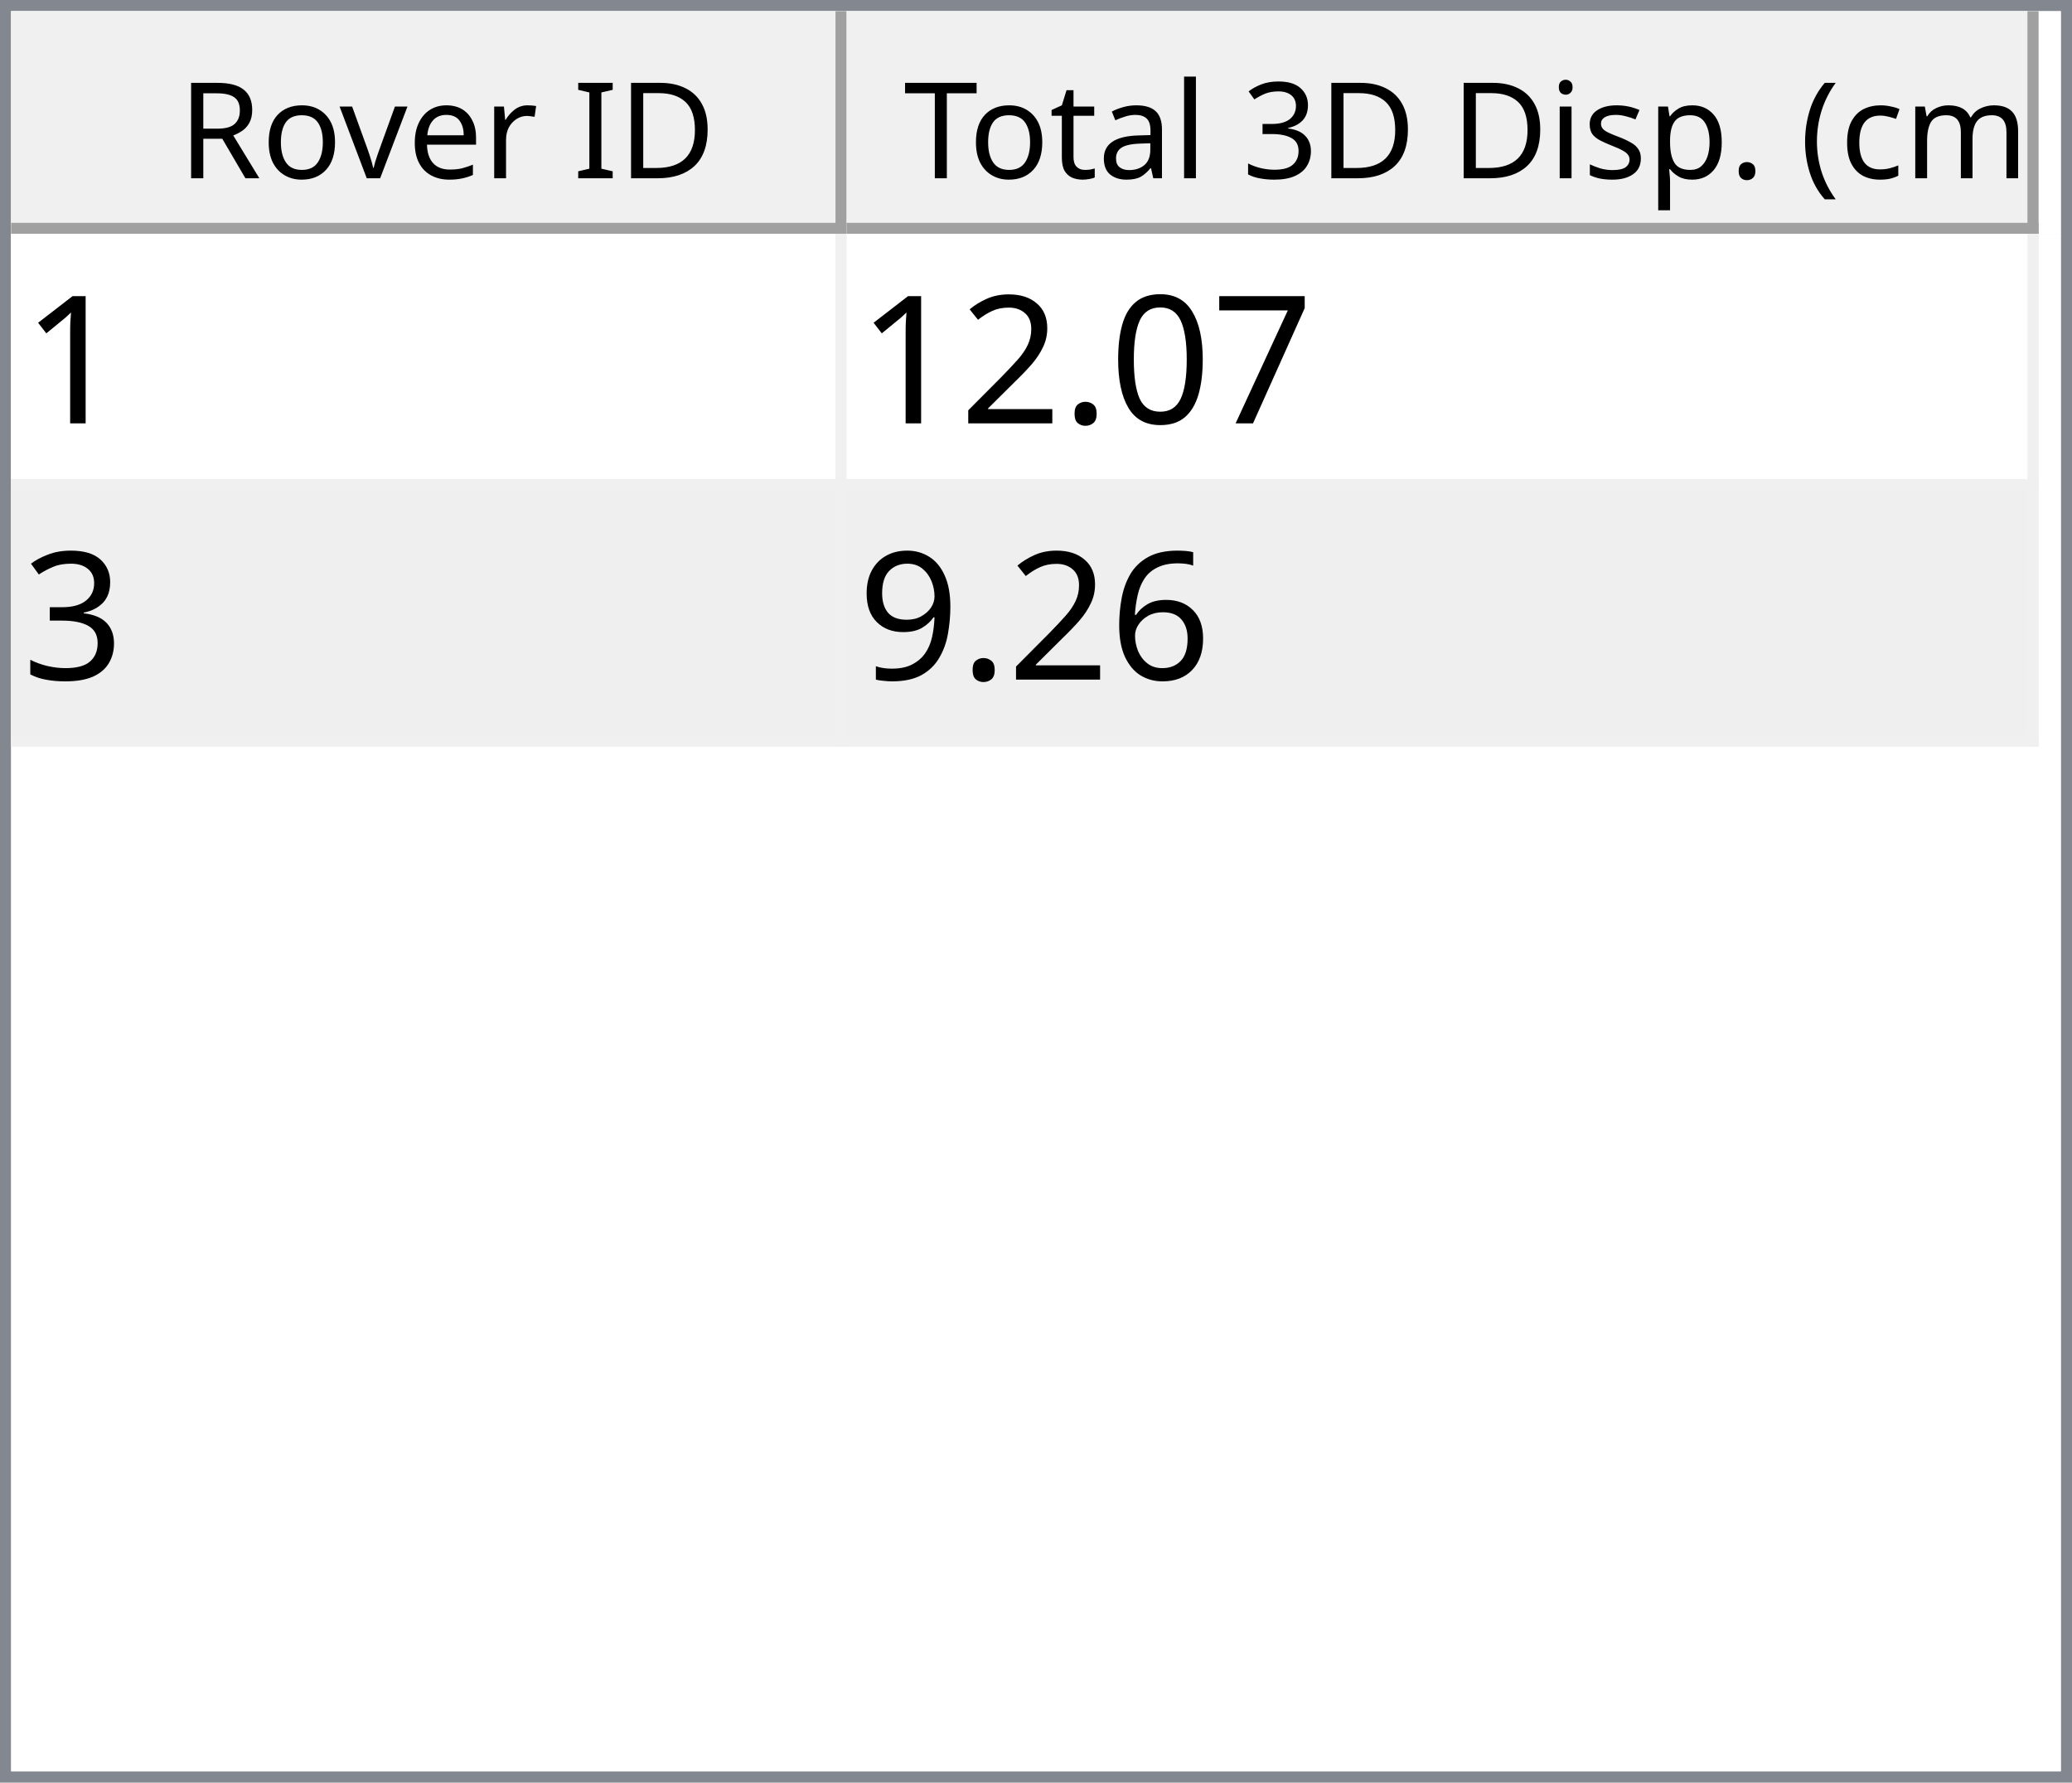
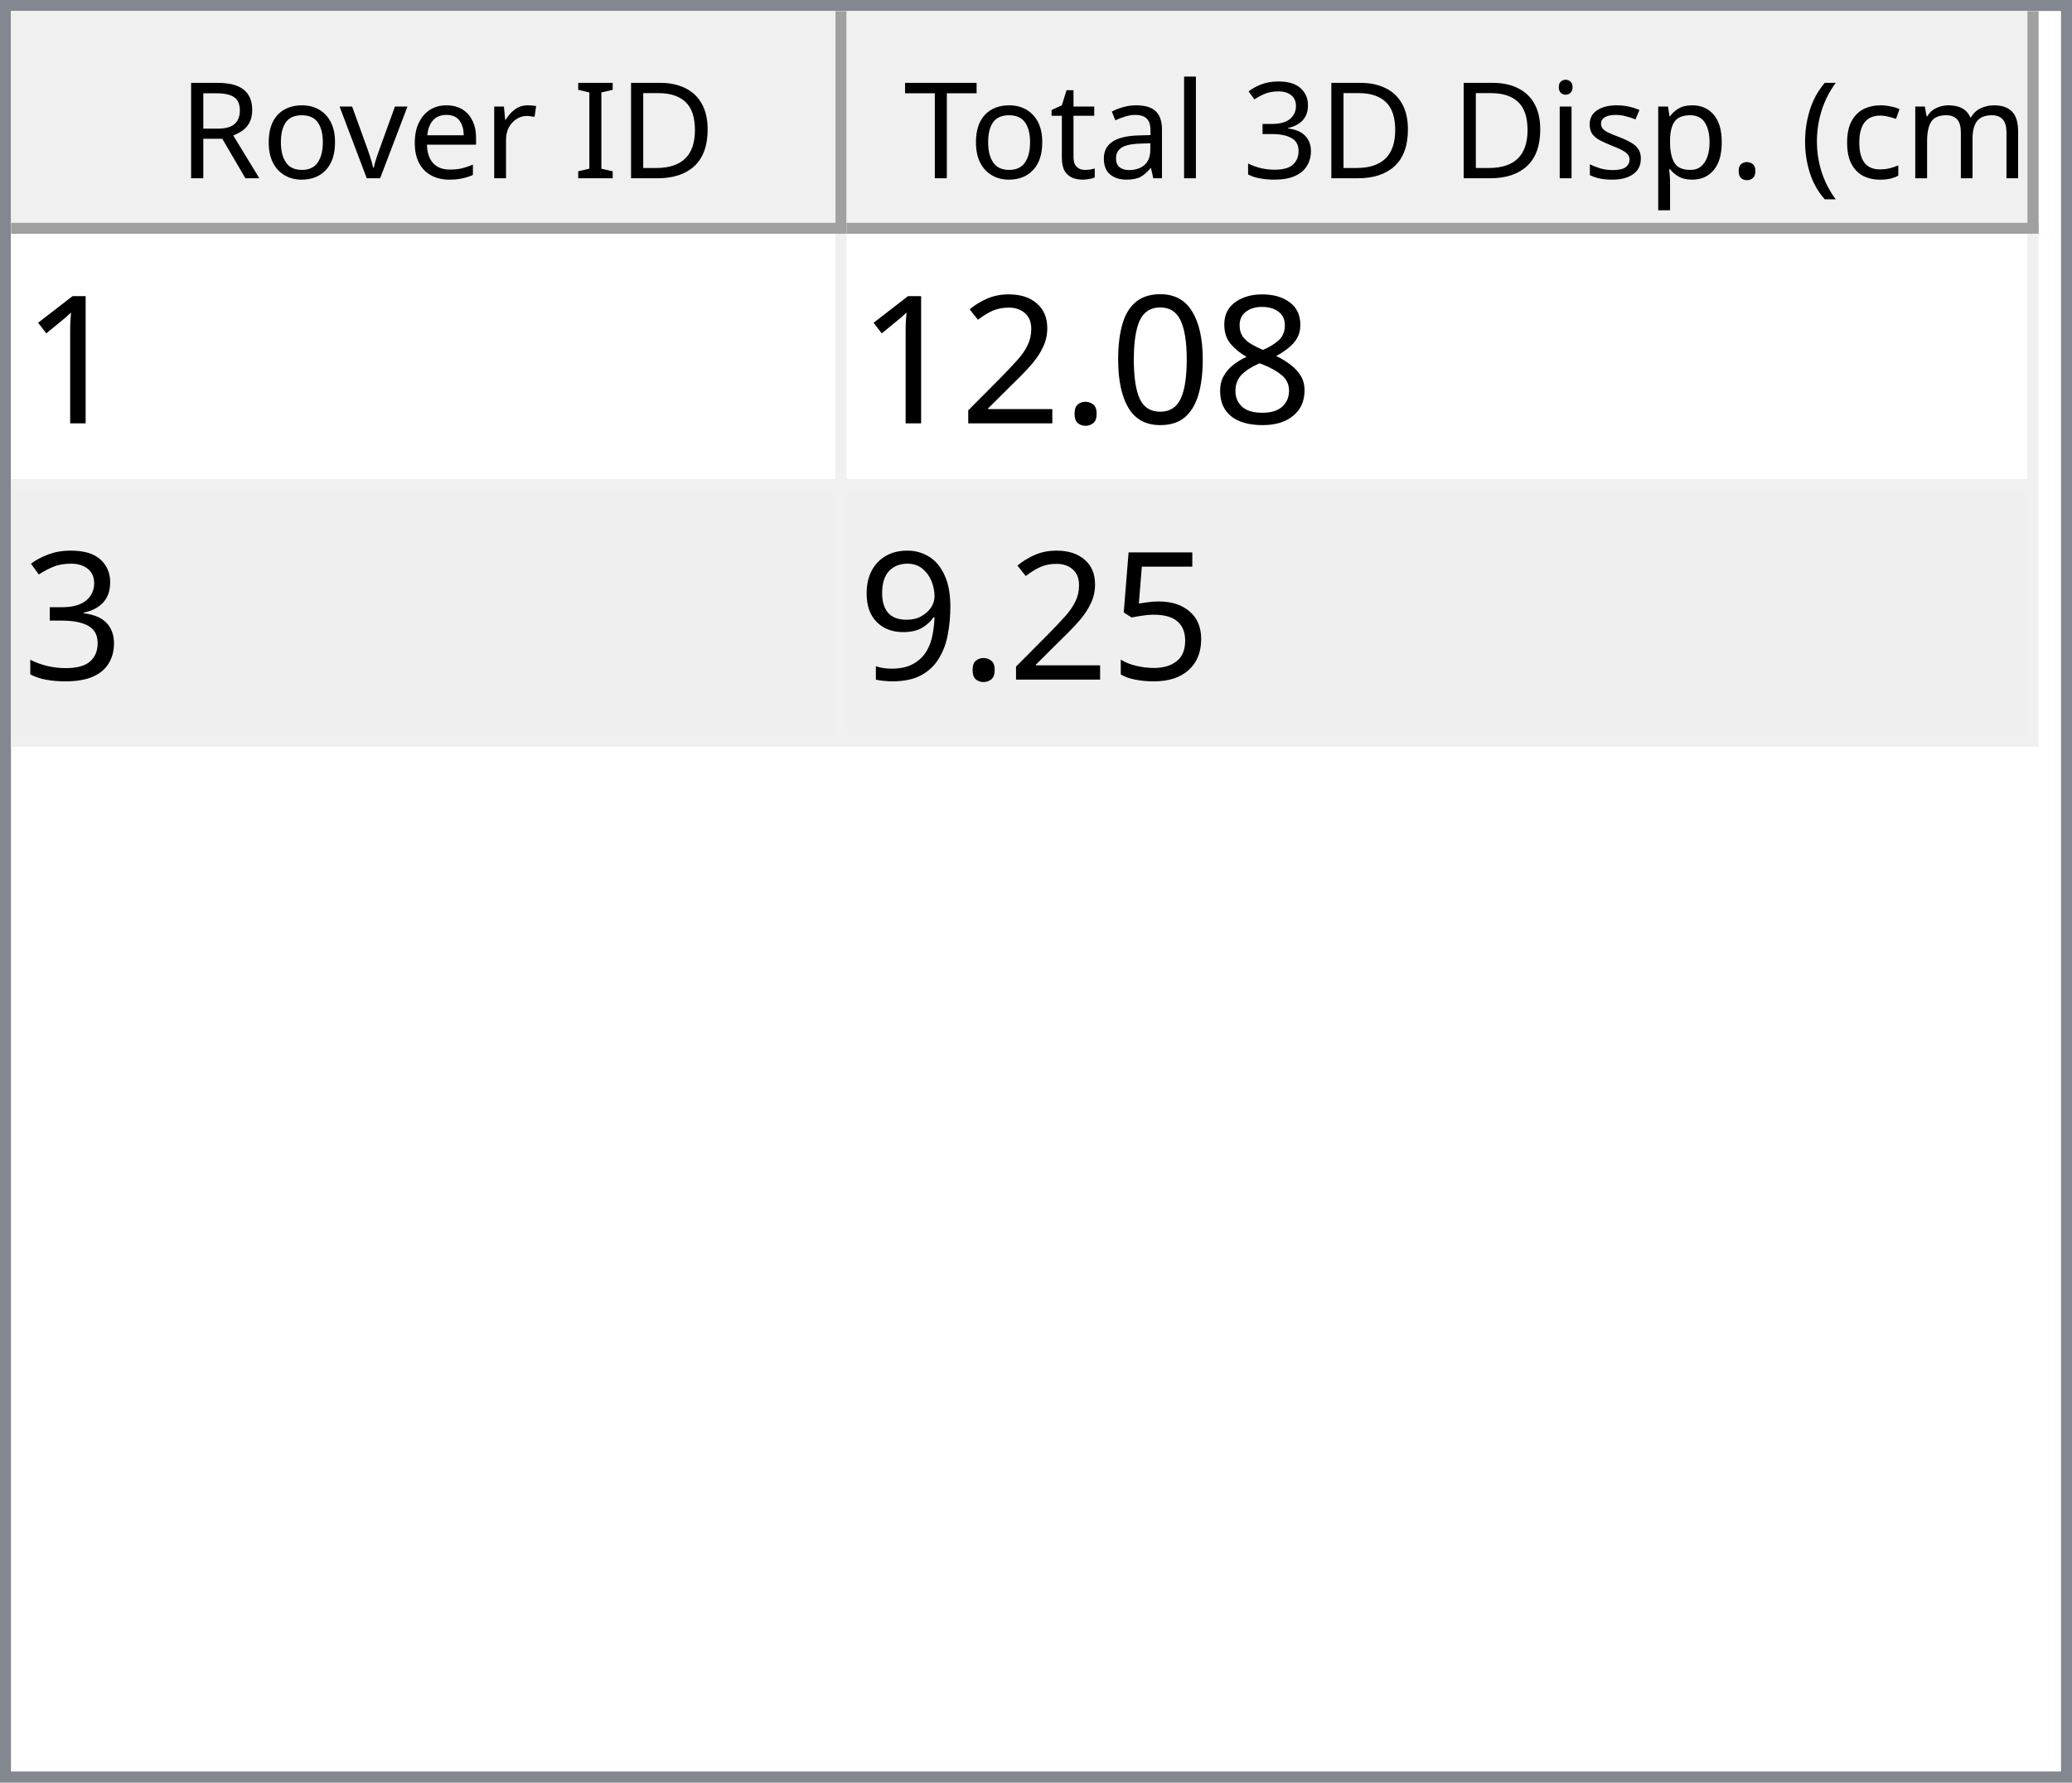
<svg xmlns="http://www.w3.org/2000/svg" style="fill-opacity:1; color-rendering:auto; color-interpolation:auto; text-rendering:auto; stroke:black; stroke-linecap:square; stroke-miterlimit:10; shape-rendering:auto; stroke-opacity:1; fill:black; stroke-dasharray:none; font-weight:normal; stroke-width:1; font-family:'Dialog'; font-style:normal; stroke-linejoin:miter; font-size:12px; stroke-dashoffset:0; image-rendering:auto;" width="186" height="160">
  <defs id="genericDefs" />
  <g>
    <defs id="defs1">
      <clipPath clipPathUnits="userSpaceOnUse" id="clipPath1">
        <path d="M0 0 L186 0 L186 160 L0 160 L0 0 Z" />
      </clipPath>
      <clipPath clipPathUnits="userSpaceOnUse" id="clipPath2">
        <path d="M0 0 L0 160 L186 160 L186 0 Z" />
      </clipPath>
      <clipPath clipPathUnits="userSpaceOnUse" id="clipPath3">
        <path d="M0 0 L0 20 L184 20 L184 0 Z" />
      </clipPath>
      <clipPath clipPathUnits="userSpaceOnUse" id="clipPath4">
        <path d="M0 0 L0 20 L75 20 L75 0 Z" />
      </clipPath>
      <clipPath clipPathUnits="userSpaceOnUse" id="clipPath5">
        <path d="M1 1 L1 19 L74 19 L74 1 Z" />
      </clipPath>
      <clipPath clipPathUnits="userSpaceOnUse" id="clipPath6">
        <path d="M0 0 L0 18 L73 18 L73 0 Z" />
      </clipPath>
      <clipPath clipPathUnits="userSpaceOnUse" id="clipPath7">
        <path d="M-0.5 -0.5 L-0.5 19.5 L74.5 19.5 L74.5 -0.5 Z" />
      </clipPath>
      <clipPath clipPathUnits="userSpaceOnUse" id="clipPath8">
        <path d="M0 0 L0 20 L107 20 L107 0 Z" />
      </clipPath>
      <clipPath clipPathUnits="userSpaceOnUse" id="clipPath9">
        <path d="M1 1 L1 19 L106 19 L106 1 Z" />
      </clipPath>
      <clipPath clipPathUnits="userSpaceOnUse" id="clipPath10">
        <path d="M0 0 L0 18 L105 18 L105 0 Z" />
      </clipPath>
      <clipPath clipPathUnits="userSpaceOnUse" id="clipPath11">
        <path d="M-0.5 -0.5 L-0.5 19.5 L106.5 19.5 L106.5 -0.5 Z" />
      </clipPath>
      <clipPath clipPathUnits="userSpaceOnUse" id="clipPath12">
        <path d="M0 0 L0 138 L184 138 L184 0 Z" />
      </clipPath>
      <clipPath clipPathUnits="userSpaceOnUse" id="clipPath13">
        <path d="M0 0 L0 46 L182 46 L182 0 Z" />
      </clipPath>
      <clipPath clipPathUnits="userSpaceOnUse" id="clipPath14">
        <path d="M-0.5 -0.5 L-0.5 45.5 L181.5 45.5 L181.5 -0.5 Z" />
      </clipPath>
      <clipPath clipPathUnits="userSpaceOnUse" id="clipPath15">
        <path d="M0 0 L0 22 L74 22 L74 0 Z" />
      </clipPath>
      <clipPath clipPathUnits="userSpaceOnUse" id="clipPath16">
        <path d="M0 0 L0 22 L106 22 L106 0 Z" />
      </clipPath>
      <font horiz-adv-x="64.551" id="font1">
        <font-face ascent="107.91" descent="25.098" units-per-em="100" style="font-style:normal; font-family:Segoe UI; font-weight:normal;" />
        <missing-glyph horiz-adv-x="64.551" d="M8.109 0 L8.109 68.266 L56.453 68.266 L56.453 0 L8.109 0 ZM15.328 7.234 L49.219 7.234 L49.219 61.031 L15.328 61.031 L15.328 7.234 Z" />
        <glyph unicode="D" horiz-adv-x="70.117" d="M9.188 0 L9.188 70.016 L28.516 70.016 Q65.531 70.016 65.531 35.891 Q65.531 19.672 55.25 9.836 Q44.969 0 27.734 0 L9.188 0 ZM17.391 62.594 L17.391 7.422 L27.828 7.422 Q41.609 7.422 49.273 14.797 Q56.938 22.172 56.938 35.688 Q56.938 62.594 28.328 62.594 L17.391 62.594 Z" />
        <glyph unicode="I" horiz-adv-x="26.611" d="M17.391 0 L9.188 0 L9.188 70.016 L17.391 70.016 L17.391 0 Z" />
        <glyph unicode=" " horiz-adv-x="27.393" d="" />
        <glyph unicode="r" horiz-adv-x="34.766" d="M34.188 41.891 Q32.078 43.5 28.125 43.5 Q23 43.5 19.555 38.672 Q16.109 33.844 16.109 25.484 L16.109 0 L8.109 0 L8.109 50 L16.109 50 L16.109 39.703 L16.312 39.703 Q18.016 44.969 21.531 47.922 Q25.047 50.875 29.391 50.875 Q32.516 50.875 34.188 50.203 L34.188 41.891 Z" />
        <glyph unicode="e" horiz-adv-x="52.295" d="M48.297 23 L12.984 23 Q13.188 14.656 17.484 10.109 Q21.781 5.562 29.297 5.562 Q37.75 5.562 44.828 11.141 L44.828 3.609 Q38.234 -1.172 27.391 -1.172 Q16.797 -1.172 10.742 5.641 Q4.688 12.453 4.688 24.812 Q4.688 36.469 11.305 43.82 Q17.922 51.172 27.734 51.172 Q37.547 51.172 42.922 44.828 Q48.297 38.484 48.297 27.203 L48.297 23 ZM40.094 29.781 Q40.047 36.719 36.75 40.578 Q33.453 44.438 27.594 44.438 Q21.922 44.438 17.969 40.383 Q14.016 36.328 13.094 29.781 L40.094 29.781 Z" />
        <glyph unicode="v" horiz-adv-x="47.9" d="M47.406 50 L27.484 0 L19.625 0 L0.688 50 L9.469 50 L22.172 13.672 Q23.578 9.672 23.922 6.688 L24.125 6.688 Q24.609 10.453 25.688 13.484 L38.969 50 L47.406 50 Z" />
        <glyph unicode="o" horiz-adv-x="58.594" d="M29 -1.172 Q17.922 -1.172 11.305 5.836 Q4.688 12.844 4.688 24.422 Q4.688 37.016 11.57 44.094 Q18.453 51.172 30.172 51.172 Q41.359 51.172 47.633 44.289 Q53.906 37.406 53.906 25.203 Q53.906 13.234 47.141 6.031 Q40.375 -1.172 29 -1.172 ZM29.594 44.438 Q21.875 44.438 17.383 39.188 Q12.891 33.938 12.891 24.703 Q12.891 15.828 17.43 10.695 Q21.969 5.562 29.594 5.562 Q37.359 5.562 41.531 10.594 Q45.703 15.625 45.703 24.906 Q45.703 34.281 41.531 39.359 Q37.359 44.438 29.594 44.438 Z" />
        <glyph unicode="R" horiz-adv-x="59.814" d="M59.375 0 L49.609 0 L37.891 19.625 Q36.281 22.359 34.766 24.289 Q33.25 26.219 31.664 27.438 Q30.078 28.656 28.25 29.219 Q26.422 29.781 24.125 29.781 L17.391 29.781 L17.391 0 L9.188 0 L9.188 70.016 L30.078 70.016 Q34.672 70.016 38.555 68.867 Q42.438 67.719 45.289 65.375 Q48.141 63.031 49.758 59.547 Q51.375 56.062 51.375 51.375 Q51.375 47.703 50.273 44.656 Q49.172 41.609 47.148 39.211 Q45.125 36.812 42.266 35.133 Q39.406 33.453 35.844 32.516 L35.844 32.328 Q37.594 31.547 38.891 30.547 Q40.188 29.547 41.359 28.18 Q42.531 26.812 43.68 25.078 Q44.828 23.344 46.234 21.047 L59.375 0 ZM17.391 62.594 L17.391 37.203 L28.516 37.203 Q31.594 37.203 34.203 38.133 Q36.812 39.062 38.719 40.797 Q40.625 42.531 41.703 45.047 Q42.781 47.562 42.781 50.688 Q42.781 56.297 39.141 59.445 Q35.5 62.594 28.609 62.594 L17.391 62.594 Z" />
        <glyph unicode=")" horiz-adv-x="30.176" d="M8.297 -15.922 L1.172 -15.922 Q16.406 2.344 16.406 26.812 Q16.406 51.469 1.078 70.016 L8.297 70.016 Q23.531 52.156 23.531 26.703 Q23.531 1.375 8.297 -15.922 Z" />
        <glyph unicode="m" horiz-adv-x="86.133" d="M79.109 0 L71.094 0 L71.094 28.719 Q71.094 37.016 68.531 40.727 Q65.969 44.438 59.906 44.438 Q54.781 44.438 51.195 39.75 Q47.609 35.062 47.609 28.516 L47.609 0 L39.594 0 L39.594 29.688 Q39.594 44.438 28.219 44.438 Q22.953 44.438 19.531 40.016 Q16.109 35.594 16.109 28.516 L16.109 0 L8.109 0 L8.109 50 L16.109 50 L16.109 42.094 L16.312 42.094 Q21.625 51.172 31.844 51.172 Q36.969 51.172 40.773 48.312 Q44.578 45.453 46 40.828 Q51.562 51.172 62.594 51.172 Q79.109 51.172 79.109 30.812 L79.109 0 Z" />
        <glyph unicode="c" horiz-adv-x="46.191" d="M42.188 2.297 Q36.422 -1.172 28.516 -1.172 Q17.828 -1.172 11.258 5.789 Q4.688 12.75 4.688 23.828 Q4.688 36.188 11.766 43.68 Q18.844 51.172 30.672 51.172 Q37.25 51.172 42.281 48.734 L42.281 40.531 Q36.719 44.438 30.375 44.438 Q22.703 44.438 17.797 38.945 Q12.891 33.453 12.891 24.516 Q12.891 15.719 17.508 10.641 Q22.125 5.562 29.891 5.562 Q36.422 5.562 42.188 9.906 L42.188 2.297 Z" />
        <glyph unicode="(" horiz-adv-x="30.176" d="M29.109 -15.922 L21.969 -15.922 Q6.844 1.375 6.844 26.703 Q6.844 52.156 21.969 70.016 L29.203 70.016 Q13.875 51.469 13.875 26.812 Q13.875 2.344 29.109 -15.922 Z" />
        <glyph unicode="." horiz-adv-x="21.68" d="M10.891 -1.078 Q8.641 -1.078 7.055 0.539 Q5.469 2.156 5.469 4.391 Q5.469 6.641 7.055 8.273 Q8.641 9.906 10.891 9.906 Q13.188 9.906 14.797 8.273 Q16.406 6.641 16.406 4.391 Q16.406 2.156 14.797 0.539 Q13.188 -1.078 10.891 -1.078 Z" />
        <glyph unicode="p" horiz-adv-x="58.789" d="M16.312 7.234 L16.109 7.234 L16.109 -23 L8.109 -23 L8.109 50 L16.109 50 L16.109 41.219 L16.312 41.219 Q22.219 51.172 33.594 51.172 Q43.266 51.172 48.688 44.461 Q54.109 37.75 54.109 26.469 Q54.109 13.922 48 6.375 Q41.891 -1.172 31.297 -1.172 Q21.578 -1.172 16.312 7.234 ZM16.109 27.391 L16.109 20.406 Q16.109 14.203 20.141 9.883 Q24.172 5.562 30.375 5.562 Q37.641 5.562 41.773 11.133 Q45.906 16.703 45.906 26.609 Q45.906 34.969 42.047 39.703 Q38.188 44.438 31.594 44.438 Q24.609 44.438 20.359 39.578 Q16.109 34.719 16.109 27.391 Z" />
        <glyph unicode="s" horiz-adv-x="42.432" d="M5.078 1.812 L5.078 10.406 Q11.625 5.562 19.484 5.562 Q30.031 5.562 30.031 12.594 Q30.031 14.594 29.125 15.992 Q28.219 17.391 26.68 18.461 Q25.141 19.531 23.07 20.383 Q21 21.234 18.609 22.172 Q15.281 23.484 12.766 24.828 Q10.25 26.172 8.57 27.859 Q6.891 29.547 6.031 31.695 Q5.172 33.844 5.172 36.719 Q5.172 40.234 6.789 42.945 Q8.406 45.656 11.086 47.484 Q13.766 49.312 17.211 50.242 Q20.656 51.172 24.312 51.172 Q30.812 51.172 35.938 48.922 L35.938 40.828 Q30.422 44.438 23.25 44.438 Q21 44.438 19.195 43.922 Q17.391 43.406 16.094 42.477 Q14.797 41.547 14.086 40.258 Q13.375 38.969 13.375 37.406 Q13.375 35.453 14.086 34.133 Q14.797 32.812 16.164 31.789 Q17.531 30.766 19.484 29.938 Q21.438 29.109 23.922 28.125 Q27.25 26.859 29.883 25.516 Q32.516 24.172 34.375 22.484 Q36.234 20.797 37.234 18.602 Q38.234 16.406 38.234 13.375 Q38.234 9.672 36.602 6.938 Q34.969 4.203 32.234 2.398 Q29.5 0.594 25.93 -0.289 Q22.359 -1.172 18.453 -1.172 Q10.75 -1.172 5.078 1.812 Z" />
        <glyph unicode="i" horiz-adv-x="24.219" d="M12.203 62.703 Q10.062 62.703 8.547 64.164 Q7.031 65.625 7.031 67.875 Q7.031 70.125 8.547 71.609 Q10.062 73.094 12.203 73.094 Q14.406 73.094 15.945 71.609 Q17.484 70.125 17.484 67.875 Q17.484 65.719 15.945 64.211 Q14.406 62.703 12.203 62.703 ZM16.109 0 L8.109 0 L8.109 50 L16.109 50 L16.109 0 Z" />
        <glyph unicode="3" horiz-adv-x="53.906" d="M46.531 19.828 Q46.531 15.094 44.75 11.211 Q42.969 7.328 39.719 4.57 Q36.469 1.812 31.93 0.297 Q27.391 -1.219 21.922 -1.219 Q11.922 -1.219 6 2.594 L6 11.188 Q13.094 5.609 22.219 5.609 Q25.875 5.609 28.828 6.539 Q31.781 7.469 33.906 9.227 Q36.031 10.984 37.18 13.477 Q38.328 15.969 38.328 19.094 Q38.328 32.812 18.797 32.812 L12.984 32.812 L12.984 39.594 L18.5 39.594 Q35.797 39.594 35.797 52.484 Q35.797 64.406 22.609 64.406 Q15.188 64.406 8.688 59.422 L8.688 67.188 Q15.375 71.188 24.609 71.188 Q29 71.188 32.57 69.969 Q36.141 68.75 38.68 66.555 Q41.219 64.359 42.609 61.281 Q44 58.203 44 54.5 Q44 40.672 30.031 36.719 L30.031 36.531 Q33.594 36.141 36.625 34.797 Q39.656 33.453 41.852 31.305 Q44.047 29.156 45.289 26.25 Q46.531 23.344 46.531 19.828 Z" />
        <glyph unicode="l" horiz-adv-x="24.219" d="M16.109 0 L8.109 0 L8.109 74.031 L16.109 74.031 L16.109 0 Z" />
        <glyph unicode="a" horiz-adv-x="50.879" d="M43.891 0 L35.891 0 L35.891 7.812 L35.688 7.812 Q30.469 -1.172 20.312 -1.172 Q12.844 -1.172 8.617 2.781 Q4.391 6.734 4.391 13.281 Q4.391 27.297 20.906 29.594 L35.891 31.688 Q35.891 44.438 25.594 44.438 Q16.547 44.438 9.281 38.281 L9.281 46.484 Q16.656 51.172 26.266 51.172 Q43.891 51.172 43.891 32.516 L43.891 0 ZM35.891 25.297 L23.828 23.641 Q18.266 22.859 15.43 20.875 Q12.594 18.891 12.594 13.875 Q12.594 10.203 15.211 7.883 Q17.828 5.562 22.172 5.562 Q28.125 5.562 32.008 9.742 Q35.891 13.922 35.891 20.312 L35.891 25.297 Z" />
        <glyph unicode="t" horiz-adv-x="33.887" d="M31.297 0.484 Q28.469 -1.078 23.828 -1.078 Q10.688 -1.078 10.688 13.578 L10.688 43.172 L2.094 43.172 L2.094 50 L10.688 50 L10.688 62.203 L18.703 64.797 L18.703 50 L31.297 50 L31.297 43.172 L18.703 43.172 L18.703 14.984 Q18.703 9.969 20.414 7.82 Q22.125 5.672 26.078 5.672 Q29.109 5.672 31.297 7.328 L31.297 0.484 Z" />
        <glyph unicode="T" horiz-adv-x="52.393" d="M50.594 62.594 L30.375 62.594 L30.375 0 L22.172 0 L22.172 62.594 L2 62.594 L2 70.016 L50.594 70.016 L50.594 62.594 Z" />
      </font>
      <font horiz-adv-x="75.0" id="font2">
        <font-face ascent="100.537" descent="21.973" units-per-em="100" style="font-style:normal; font-family:sans-serif; font-weight:normal;" />
        <missing-glyph horiz-adv-x="75.0" d="M12.5 0 L12.5 62.5 L62.5 62.5 L62.5 0 L12.5 0 ZM14.062 1.562 L60.938 1.562 L60.938 60.938 L14.062 60.938 L14.062 1.562 Z" />
        <glyph unicode="1" horiz-adv-x="55.615" d="M37.25 0 L28.469 0 L28.469 56 Q25.297 52.984 20.141 49.953 Q14.984 46.922 10.891 45.406 L10.891 53.906 Q18.266 57.375 23.781 62.305 Q29.297 67.234 31.594 71.875 L37.25 71.875 L37.25 0 Z" />
-         <glyph unicode="7" horiz-adv-x="55.615" d="M4.734 62.203 L4.734 70.656 L51.078 70.656 L51.078 63.812 Q44.234 56.547 37.523 44.484 Q30.812 32.422 27.156 19.672 Q24.516 10.688 23.781 0 L14.75 0 Q14.891 8.453 18.062 20.414 Q21.234 32.375 27.172 43.484 Q33.109 54.594 39.797 62.203 L4.734 62.203 Z" />
+         <glyph unicode="8" horiz-adv-x="55.615" d="M17.672 38.812 Q12.203 40.828 9.57 44.539 Q6.938 48.25 6.938 53.422 Q6.938 61.234 12.555 66.555 Q18.172 71.875 27.484 71.875 Q36.859 71.875 42.578 66.43 Q48.297 60.984 48.297 53.172 Q48.297 48.188 45.68 44.508 Q43.062 40.828 37.75 38.812 Q44.344 36.672 47.781 31.883 Q51.219 27.094 51.219 20.453 Q51.219 11.281 44.727 5.031 Q38.234 -1.219 27.641 -1.219 Q17.047 -1.219 10.547 5.055 Q4.047 11.328 4.047 20.703 Q4.047 27.688 7.594 32.398 Q11.141 37.109 17.672 38.812 ZM15.922 53.719 Q15.922 48.641 19.195 45.414 Q22.469 42.188 27.688 42.188 Q32.766 42.188 36.016 45.383 Q39.266 48.578 39.266 53.219 Q39.266 58.062 35.914 61.359 Q32.562 64.656 27.594 64.656 Q22.562 64.656 19.242 61.43 Q15.922 58.203 15.922 53.719 ZM13.094 20.656 Q13.094 16.891 14.875 13.375 Q16.656 9.859 20.172 7.93 Q23.688 6 27.734 6 Q34.031 6 38.133 10.055 Q42.234 14.109 42.234 20.359 Q42.234 26.703 38.016 30.859 Q33.797 35.016 27.438 35.016 Q21.234 35.016 17.164 30.914 Q13.094 26.812 13.094 20.656 Z" />
        <glyph unicode="0" horiz-adv-x="55.615" d="M4.156 35.297 Q4.156 48 6.766 55.742 Q9.375 63.484 14.523 67.68 Q19.672 71.875 27.484 71.875 Q33.25 71.875 37.594 69.555 Q41.938 67.234 44.773 62.867 Q47.609 58.5 49.219 52.227 Q50.828 45.953 50.828 35.297 Q50.828 22.703 48.242 14.969 Q45.656 7.234 40.508 3.008 Q35.359 -1.219 27.484 -1.219 Q17.141 -1.219 11.234 6.203 Q4.156 15.141 4.156 35.297 ZM13.188 35.297 Q13.188 17.672 17.312 11.836 Q21.438 6 27.484 6 Q33.547 6 37.672 11.859 Q41.797 17.719 41.797 35.297 Q41.797 52.984 37.672 58.789 Q33.547 64.594 27.391 64.594 Q21.344 64.594 17.719 59.469 Q13.188 52.938 13.188 35.297 Z" />
        <glyph unicode="." horiz-adv-x="27.783" d="M9.078 0 L9.078 10.016 L19.094 10.016 L19.094 0 L9.078 0 Z" />
        <glyph unicode="2" horiz-adv-x="55.615" d="M50.344 8.453 L50.344 0 L3.031 0 Q2.938 3.172 4.047 6.109 Q5.859 10.938 9.836 15.625 Q13.812 20.312 21.344 26.469 Q33.016 36.031 37.117 41.625 Q41.219 47.219 41.219 52.203 Q41.219 57.422 37.477 61.008 Q33.734 64.594 27.734 64.594 Q21.391 64.594 17.578 60.789 Q13.766 56.984 13.719 50.25 L4.688 51.172 Q5.609 61.281 11.664 66.578 Q17.719 71.875 27.938 71.875 Q38.234 71.875 44.242 66.164 Q50.25 60.453 50.25 52 Q50.25 47.703 48.492 43.555 Q46.734 39.406 42.656 34.812 Q38.578 30.219 29.109 22.219 Q21.188 15.578 18.945 13.211 Q16.703 10.844 15.234 8.453 L50.344 8.453 Z" />
        <glyph unicode="3" horiz-adv-x="55.615" d="M4.203 18.891 L12.984 20.062 Q14.5 12.594 18.141 9.297 Q21.781 6 27 6 Q33.203 6 37.477 10.297 Q41.75 14.594 41.75 20.953 Q41.75 27 37.797 30.93 Q33.844 34.859 27.734 34.859 Q25.25 34.859 21.531 33.891 L22.516 41.609 Q23.391 41.5 23.922 41.5 Q29.547 41.5 34.039 44.43 Q38.531 47.359 38.531 53.469 Q38.531 58.297 35.258 61.477 Q31.984 64.656 26.812 64.656 Q21.688 64.656 18.266 61.43 Q14.844 58.203 13.875 51.766 L5.078 53.328 Q6.688 62.156 12.398 67.016 Q18.109 71.875 26.609 71.875 Q32.469 71.875 37.398 69.359 Q42.328 66.844 44.945 62.5 Q47.562 58.156 47.562 53.266 Q47.562 48.641 45.07 44.828 Q42.578 41.016 37.703 38.766 Q44.047 37.312 47.562 32.695 Q51.078 28.078 51.078 21.141 Q51.078 11.766 44.242 5.25 Q37.406 -1.266 26.953 -1.266 Q17.531 -1.266 11.305 4.352 Q5.078 9.969 4.203 18.891 Z" />
-         <glyph unicode="6" horiz-adv-x="55.615" d="M49.75 54.047 L41.016 53.375 Q39.844 58.547 37.703 60.891 Q34.125 64.656 28.906 64.656 Q24.703 64.656 21.531 62.312 Q17.391 59.281 14.992 53.469 Q12.594 47.656 12.5 36.922 Q15.672 41.75 20.266 44.094 Q24.859 46.438 29.891 46.438 Q38.672 46.438 44.852 39.969 Q51.031 33.5 51.031 23.25 Q51.031 16.5 48.125 10.719 Q45.219 4.938 40.141 1.859 Q35.062 -1.219 28.609 -1.219 Q17.625 -1.219 10.695 6.859 Q3.766 14.938 3.766 33.5 Q3.766 54.25 11.422 63.672 Q18.109 71.875 29.438 71.875 Q37.891 71.875 43.289 67.141 Q48.688 62.406 49.75 54.047 ZM13.875 23.188 Q13.875 18.656 15.797 14.508 Q17.719 10.359 21.188 8.18 Q24.656 6 28.469 6 Q34.031 6 38.039 10.492 Q42.047 14.984 42.047 22.703 Q42.047 30.125 38.086 34.398 Q34.125 38.672 28.125 38.672 Q22.172 38.672 18.023 34.398 Q13.875 30.125 13.875 23.188 Z" />
+         <glyph unicode="5" horiz-adv-x="55.615" d="M4.156 18.75 L13.375 19.531 Q14.406 12.797 18.141 9.398 Q21.875 6 27.156 6 Q33.5 6 37.891 10.789 Q42.281 15.578 42.281 23.484 Q42.281 31 38.062 35.352 Q33.844 39.703 27 39.703 Q22.75 39.703 19.336 37.773 Q15.922 35.844 13.969 32.766 L5.719 33.844 L12.641 70.609 L48.25 70.609 L48.25 62.203 L19.672 62.203 L15.828 42.969 Q22.266 47.469 29.344 47.469 Q38.719 47.469 45.164 40.969 Q51.609 34.469 51.609 24.266 Q51.609 14.547 45.953 7.469 Q39.062 -1.219 27.156 -1.219 Q17.391 -1.219 11.211 4.25 Q5.031 9.719 4.156 18.75 Z" />
        <glyph unicode="9" horiz-adv-x="55.615" d="M5.469 16.547 L13.922 17.328 Q14.984 11.375 18.016 8.688 Q21.047 6 25.781 6 Q29.828 6 32.883 7.859 Q35.938 9.719 37.891 12.82 Q39.844 15.922 41.164 21.195 Q42.484 26.469 42.484 31.938 Q42.484 32.516 42.438 33.688 Q39.797 29.5 35.234 26.883 Q30.672 24.266 25.344 24.266 Q16.453 24.266 10.305 30.711 Q4.156 37.156 4.156 47.703 Q4.156 58.594 10.578 65.234 Q17 71.875 26.656 71.875 Q33.641 71.875 39.43 68.117 Q45.219 64.359 48.219 57.398 Q51.219 50.438 51.219 37.25 Q51.219 23.531 48.242 15.406 Q45.266 7.281 39.383 3.031 Q33.5 -1.219 25.594 -1.219 Q17.188 -1.219 11.867 3.445 Q6.547 8.109 5.469 16.547 ZM41.453 48.141 Q41.453 55.719 37.43 60.156 Q33.406 64.594 27.734 64.594 Q21.875 64.594 17.531 59.812 Q13.188 55.031 13.188 47.406 Q13.188 40.578 17.312 36.305 Q21.438 32.031 27.484 32.031 Q33.594 32.031 37.523 36.305 Q41.453 40.578 41.453 48.141 Z" />
      </font>
    </defs>
    <g style="fill:white; stroke:white;">
      <rect x="0" y="0" width="186" style="clip-path:url(#clipPath1); stroke:none;" height="160" />
    </g>
    <g style="fill:white; text-rendering:optimizeSpeed; color-rendering:optimizeSpeed; image-rendering:optimizeSpeed; shape-rendering:crispEdges; stroke:white; color-interpolation:sRGB;">
      <rect x="0" width="186" height="160" y="0" style="stroke:none;" />
      <path style="stroke:none;" d="M0 160 L186 160 L186 0 L0 0 Z" />
    </g>
    <g style="fill:rgb(240,240,240); font-family:'Segoe UI'; stroke:rgb(240,240,240);">
      <rect x="0" y="0" width="186" style="clip-path:url(#clipPath2); stroke:none;" height="160" />
    </g>
    <g style="fill:rgb(130,135,144); font-family:'Segoe UI'; stroke:rgb(130,135,144);">
      <path d="M0 0 L186 0 L186 160 L0 160 L0 0 ZM1 1 L185 1 L185 159 L1 159 L1 1 Z" style="fill-rule:evenodd; clip-path:url(#clipPath2); stroke:none;" />
    </g>
    <g style="fill:white; font-family:'Segoe UI'; stroke:white;" transform="translate(1,1)">
      <rect x="0" y="0" width="184" style="clip-path:url(#clipPath3); stroke:none;" height="20" />
    </g>
    <g style="fill:rgb(240,240,240); font-family:'Segoe UI'; stroke:rgb(240,240,240);" transform="translate(1,1)">
      <rect x="0" y="0" width="75" style="clip-path:url(#clipPath4); stroke:none;" height="20" />
    </g>
    <g style="font-family:'Segoe UI';" transform="translate(2,2)">
      <text x="14" xml:space="preserve" y="14" style="clip-path:url(#clipPath6); stroke:none;">Rover ID</text>
    </g>
    <g style="fill:rgb(160,160,160); font-family:'Segoe UI'; stroke:rgb(160,160,160); stroke-linejoin:bevel;" transform="translate(1.5,1.5)">
      <line x1="74" x2="74" y1="0" style="fill:none; clip-path:url(#clipPath7);" y2="19" />
    </g>
    <g style="fill:rgb(160,160,160); font-family:'Segoe UI'; stroke:rgb(160,160,160); stroke-linejoin:bevel;" transform="matrix(1,0,0,1,1,1) translate(0.5,0.5)">
      <line x1="0" x2="74" y1="19" style="fill:none; clip-path:url(#clipPath7);" y2="19" />
    </g>
    <g style="fill:rgb(240,240,240); font-family:'Segoe UI'; stroke:rgb(240,240,240);" transform="translate(76,1)">
      <rect x="0" y="0" width="107" style="clip-path:url(#clipPath8); stroke:none;" height="20" />
    </g>
    <g style="font-family:'Segoe UI';" transform="translate(77,2)">
      <text x="1" xml:space="preserve" y="14" style="clip-path:url(#clipPath10); stroke:none;"> Total 3D Disp. (cm)</text>
    </g>
    <g style="fill:rgb(160,160,160); font-family:'Segoe UI'; stroke:rgb(160,160,160); stroke-linejoin:bevel;" transform="translate(76.5,1.5)">
      <line x1="106" x2="106" y1="0" style="fill:none; clip-path:url(#clipPath11);" y2="19" />
    </g>
    <g style="fill:rgb(160,160,160); font-family:'Segoe UI'; stroke:rgb(160,160,160); stroke-linejoin:bevel;" transform="matrix(1,0,0,1,76,1) translate(0.5,0.5)">
      <line x1="0" x2="106" y1="19" style="fill:none; clip-path:url(#clipPath11);" y2="19" />
    </g>
    <g style="fill:white; font-family:'Segoe UI'; stroke:white;" transform="translate(1,21)">
      <rect x="0" y="0" width="184" style="clip-path:url(#clipPath12); stroke:none;" height="138" />
    </g>
    <g style="fill:rgb(240,240,240); font-size:16px; font-family:sans-serif; stroke:rgb(240,240,240);" transform="translate(1,21)">
      <rect x="0" y="0" width="182" style="clip-path:url(#clipPath13); stroke:none;" height="46" />
      <line transform="translate(0.5,0.5)" x1="0" x2="181" y1="22" style="clip-path:url(#clipPath14); fill:none; stroke-linejoin:bevel;" y2="22" />
    </g>
    <g transform="matrix(1,0,0,1,1,21) translate(0.5,0.5)" style="fill:rgb(240,240,240); font-size:16px; font-family:sans-serif; stroke:rgb(240,240,240); stroke-linejoin:bevel;">
      <line x1="0" x2="181" y1="45" style="fill:none; clip-path:url(#clipPath14);" y2="45" />
    </g>
    <g transform="matrix(1,0,0,1,1,21) translate(0.5,0.5)" style="fill:rgb(240,240,240); font-size:16px; font-family:sans-serif; stroke:rgb(240,240,240); stroke-linejoin:bevel;">
      <line x1="74" x2="74" y1="0" style="fill:none; clip-path:url(#clipPath14);" y2="45" />
    </g>
    <g transform="matrix(1,0,0,1,1,21) translate(0.5,0.5)" style="fill:rgb(240,240,240); font-size:16px; font-family:sans-serif; stroke:rgb(240,240,240); stroke-linejoin:bevel;">
      <line x1="181" x2="181" y1="0" style="fill:none; clip-path:url(#clipPath14);" y2="45" />
    </g>
    <g style="fill:white; font-size:16px; font-family:sans-serif; stroke:white;" transform="matrix(1,0,0,1,1,21)">
      <rect x="0" y="0" width="74" style="clip-path:url(#clipPath15); stroke:none;" height="22" />
      <text x="1" y="17" style="fill:black; clip-path:url(#clipPath15); stroke:none;" xml:space="preserve">1</text>
    </g>
    <g style="fill:white; font-size:16px; font-family:sans-serif; stroke:white;" transform="matrix(1,0,0,1,1,21) translate(75,0)">
      <rect x="0" y="0" width="106" style="clip-path:url(#clipPath16); stroke:none;" height="22" />
-       <text x="1" y="17" style="fill:black; clip-path:url(#clipPath16); stroke:none;" xml:space="preserve">12.07</text>
+       <text x="1" y="17" style="fill:black; clip-path:url(#clipPath16); stroke:none;" xml:space="preserve">12.08</text>
    </g>
    <g style="fill:rgb(239,239,239); font-size:16px; font-family:sans-serif; stroke:rgb(239,239,239);" transform="matrix(1,0,0,1,1,21) translate(0,23)">
      <rect x="0" y="0" width="74" style="clip-path:url(#clipPath15); stroke:none;" height="22" />
      <text x="1" y="17" style="fill:black; clip-path:url(#clipPath15); stroke:none;" xml:space="preserve">3</text>
    </g>
    <g style="fill:rgb(239,239,239); font-size:16px; font-family:sans-serif; stroke:rgb(239,239,239);" transform="matrix(1,0,0,1,1,21) translate(75,23)">
      <rect x="0" y="0" width="106" style="clip-path:url(#clipPath16); stroke:none;" height="22" />
-       <text x="1" y="17" style="fill:black; clip-path:url(#clipPath16); stroke:none;" xml:space="preserve">9.26</text>
+       <text x="1" y="17" style="fill:black; clip-path:url(#clipPath16); stroke:none;" xml:space="preserve">9.25</text>
    </g>
  </g>
</svg>
